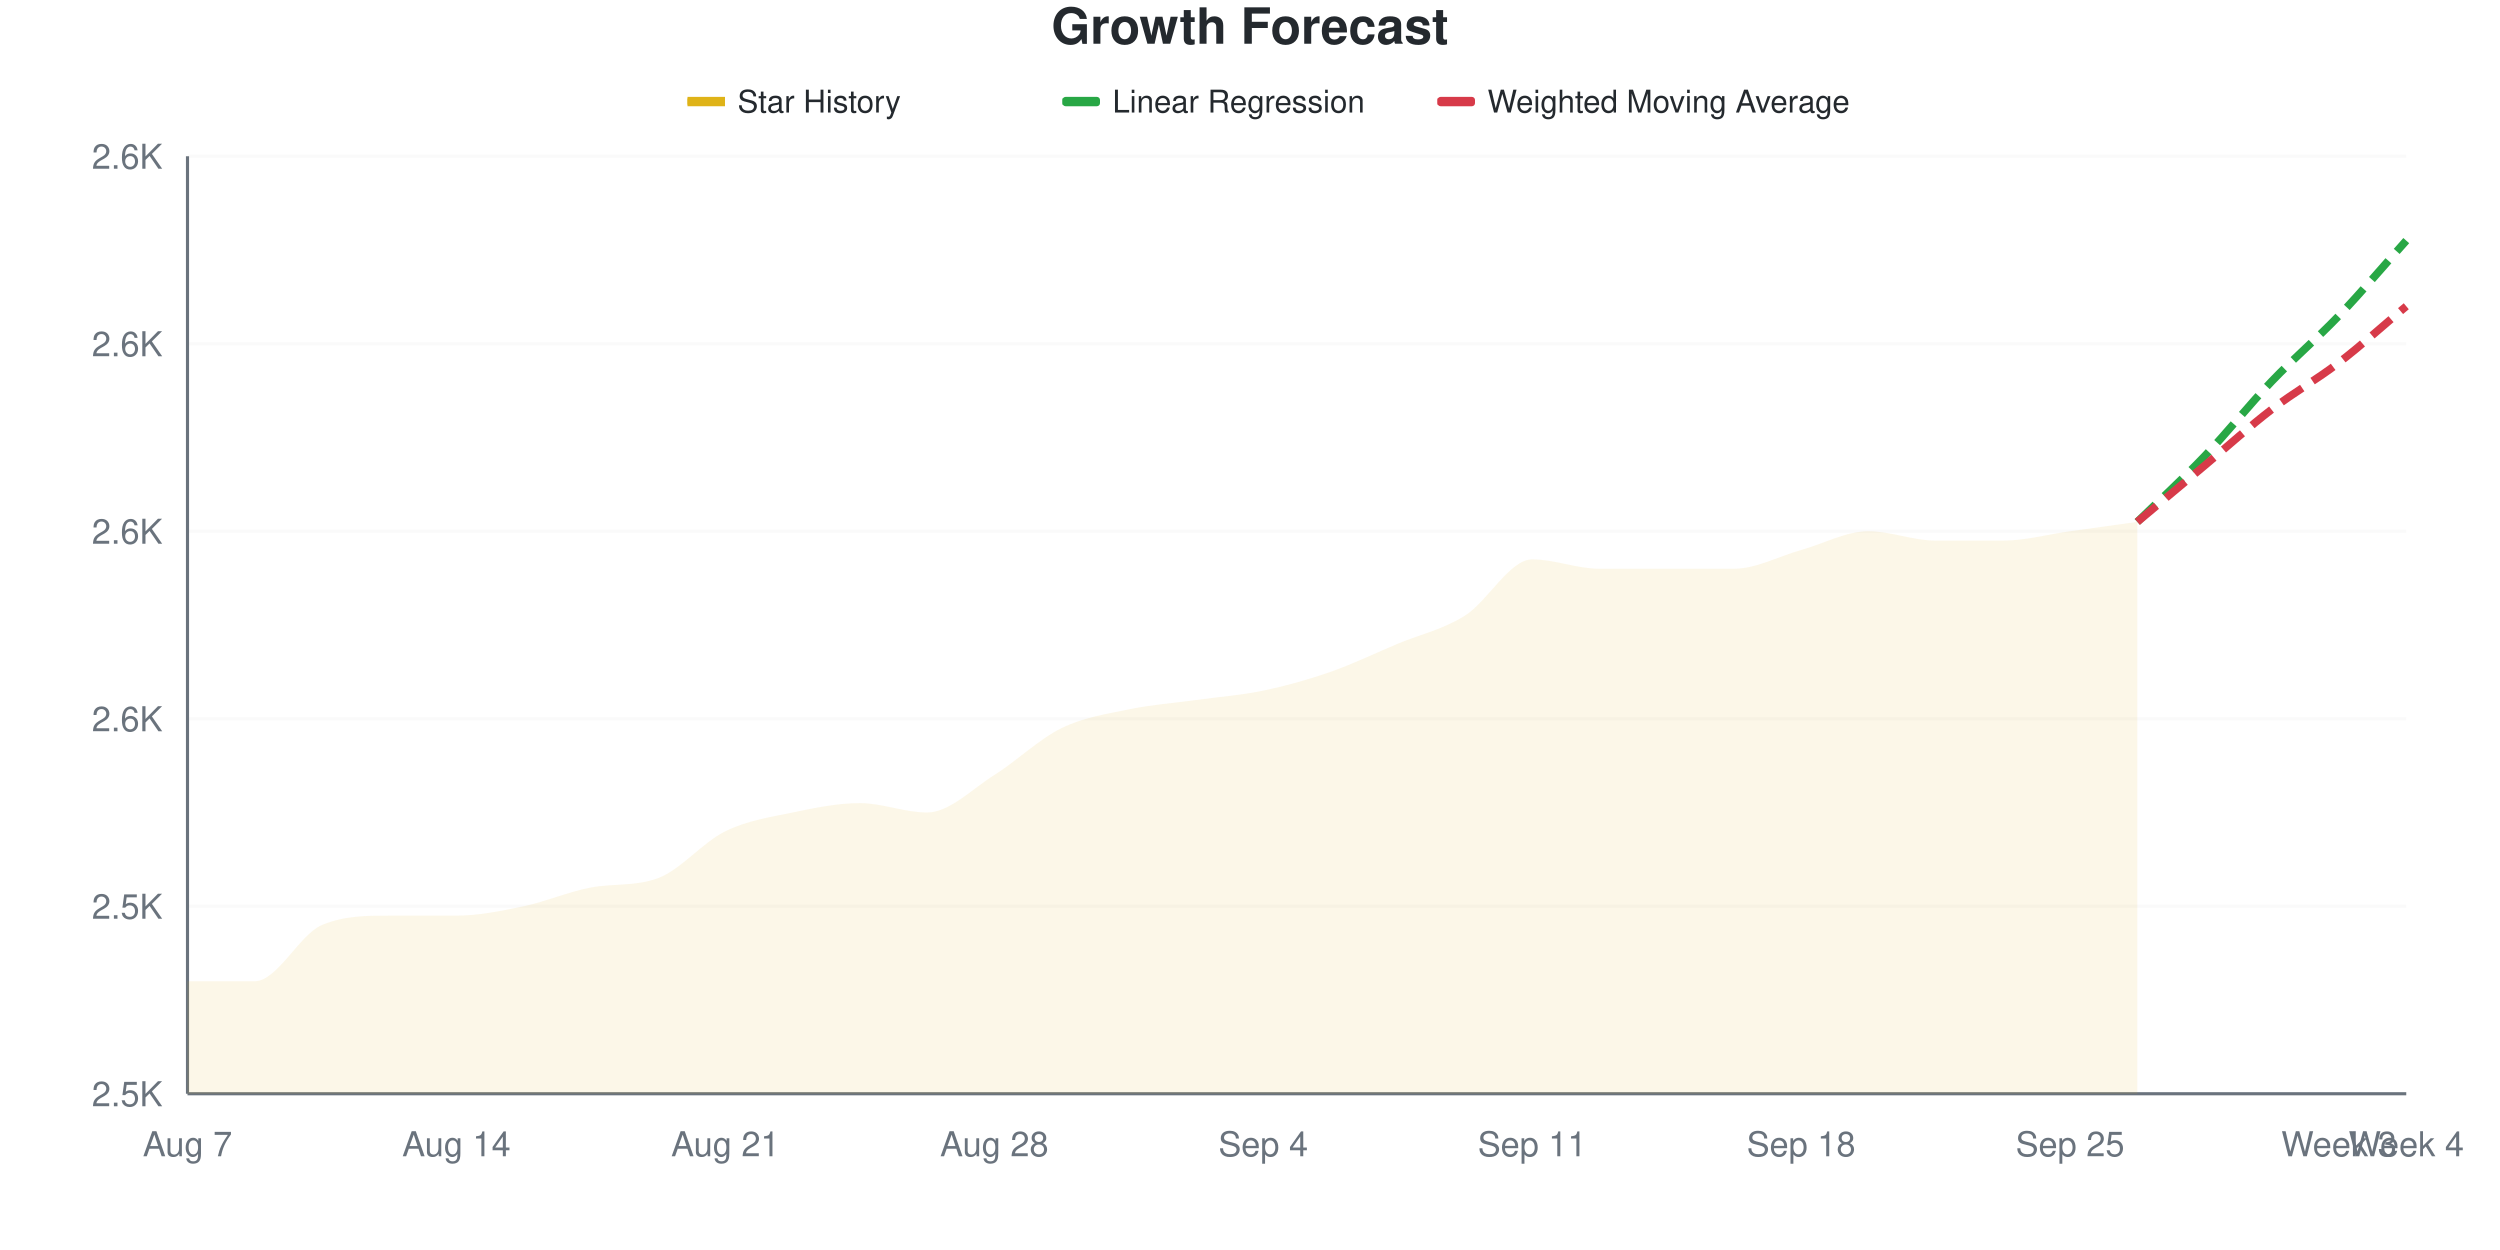
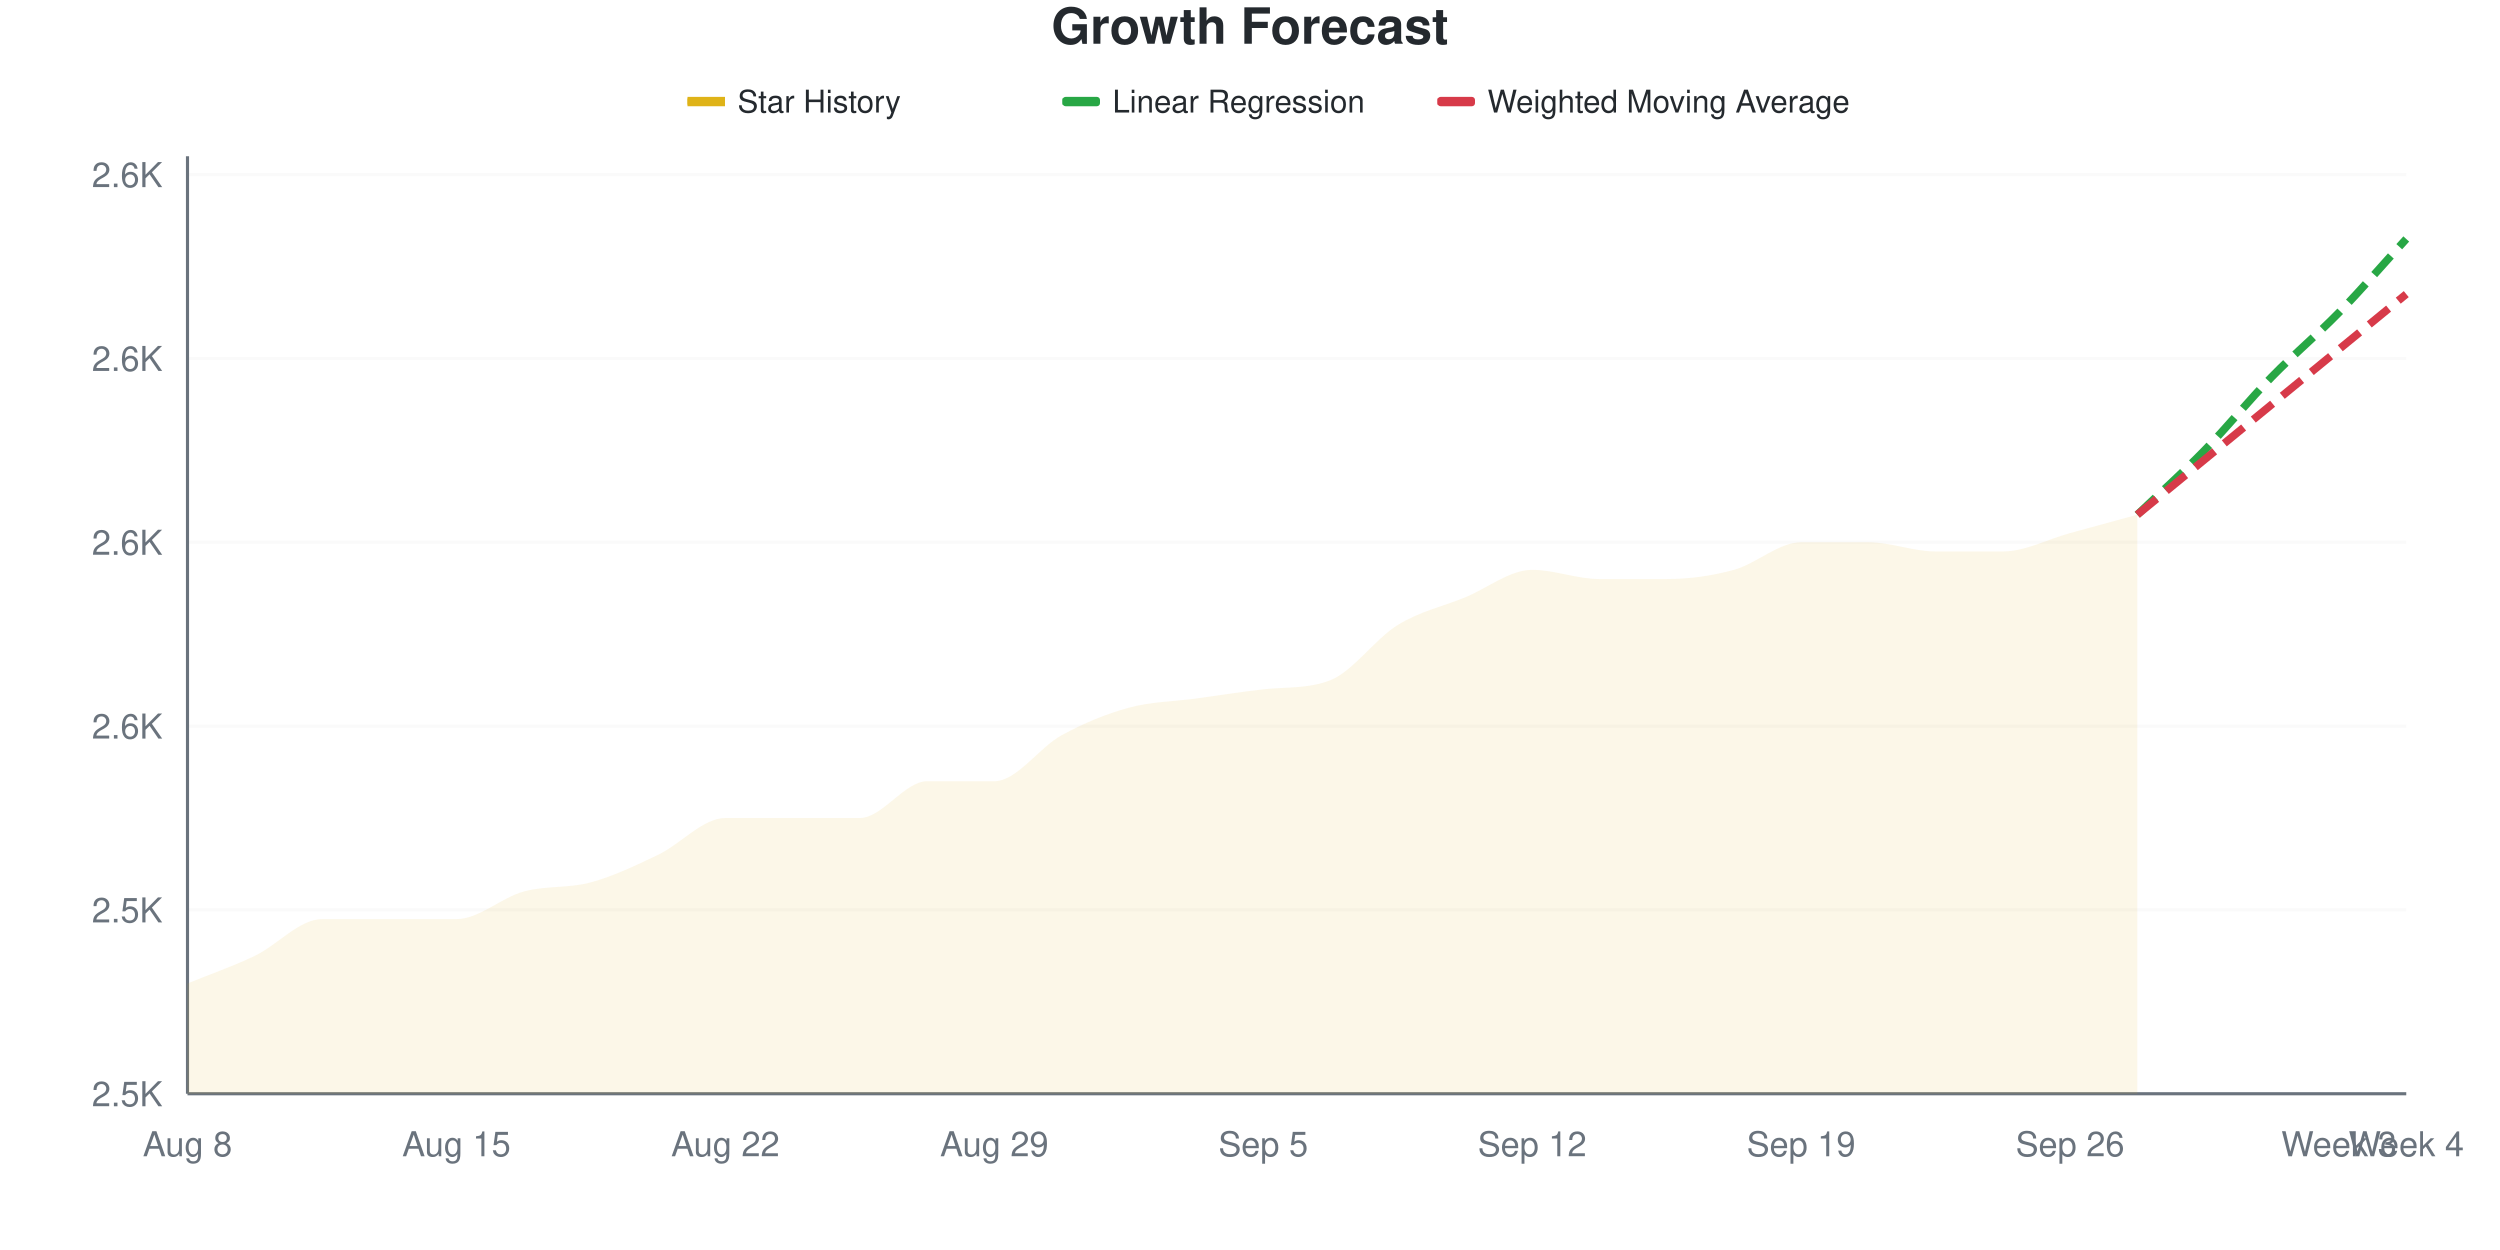
<svg xmlns="http://www.w3.org/2000/svg" viewBox="0 0 800 400" width="800" height="400">
  <style>
    @keyframes drawLine {
      to { stroke-dashoffset: 0; }
    }
    @keyframes fadeInPoint {
      from { opacity: 0; }
      to { opacity: 1; }
    }
    .data-line-0 {
-       stroke-dasharray: 1045;
-       stroke-dashoffset: 1045;
+       stroke-dasharray: 1042;
+       stroke-dashoffset: 1042;
      animation: drawLine 2s ease-out forwards;
    }
    .data-point {
      opacity: 0;
      animation: fadeInPoint 0.5s ease-out forwards;
    }
    .chart-bg { fill: #fff; }
    .chart-text { fill: #24292e; }
    .chart-muted { fill: #6a737d; }
    .chart-grid { stroke: #eee; }
    .chart-axis { stroke: #6a737d; }
    @media (prefers-color-scheme: dark) {
      .chart-bg { fill: #0d1117; }
      .chart-text { fill: #e6edf3; }
      .chart-muted { fill: #8b949e; }
      .chart-grid { stroke: #21262d; }
      .chart-axis { stroke: #8b949e; }
    }
  </style>
  <rect width="800" height="400" class="chart-bg" />
  <text x="400" y="14" text-anchor="middle" class="chart-text" font-size="16" font-weight="bold" font-family="-apple-system, BlinkMacSystemFont, 'Segoe UI', Helvetica, Arial, sans-serif">Growth Forecast</text>
  <g class="legend">
    <rect x="220" y="31" width="12" height="3" fill="#dfb317" />
    <line x1="220" y1="32.5" x2="232" y2="32.5" stroke="#dfb317" stroke-width="2" />
    <text x="236" y="36" class="chart-text" font-size="10" font-family="-apple-system, BlinkMacSystemFont, 'Segoe UI', Helvetica, Arial, sans-serif">Star History</text>
    <rect x="340" y="31" width="12" height="3" fill="#28a745" rx="1" />
    <line x1="340" y1="32.5" x2="352" y2="32.5" stroke="#28a745" stroke-width="2" stroke-dasharray="4,2" />
    <text x="356" y="36" class="chart-text" font-size="10" font-family="-apple-system, BlinkMacSystemFont, 'Segoe UI', Helvetica, Arial, sans-serif">Linear Regression</text>
    <rect x="460" y="31" width="12" height="3" fill="#d73a49" rx="1" />
    <line x1="460" y1="32.5" x2="472" y2="32.5" stroke="#d73a49" stroke-width="2" stroke-dasharray="4,2" />
    <text x="476" y="36" class="chart-text" font-size="10" font-family="-apple-system, BlinkMacSystemFont, 'Segoe UI', Helvetica, Arial, sans-serif">Weighted Moving Average</text>
  </g>
  <g class="grid">
    <line x1="60" y1="350" x2="770" y2="350" class="chart-grid" stroke-opacity="0.3" />
    <text x="52" y="354" text-anchor="end" class="chart-muted" font-size="11" font-family="-apple-system, BlinkMacSystemFont, 'Segoe UI', Helvetica, Arial, sans-serif">2.5K</text>
-     <line x1="60" y1="290" x2="770" y2="290" class="chart-grid" stroke-opacity="0.3" />
-     <text x="52" y="294" text-anchor="end" class="chart-muted" font-size="11" font-family="-apple-system, BlinkMacSystemFont, 'Segoe UI', Helvetica, Arial, sans-serif">2.5K</text>
-     <line x1="60" y1="230" x2="770" y2="230" class="chart-grid" stroke-opacity="0.3" />
-     <text x="52" y="234" text-anchor="end" class="chart-muted" font-size="11" font-family="-apple-system, BlinkMacSystemFont, 'Segoe UI', Helvetica, Arial, sans-serif">2.6K</text>
-     <line x1="60" y1="170" x2="770" y2="170" class="chart-grid" stroke-opacity="0.3" />
-     <text x="52" y="174" text-anchor="end" class="chart-muted" font-size="11" font-family="-apple-system, BlinkMacSystemFont, 'Segoe UI', Helvetica, Arial, sans-serif">2.6K</text>
-     <line x1="60" y1="110" x2="770" y2="110" class="chart-grid" stroke-opacity="0.3" />
-     <text x="52" y="114" text-anchor="end" class="chart-muted" font-size="11" font-family="-apple-system, BlinkMacSystemFont, 'Segoe UI', Helvetica, Arial, sans-serif">2.6K</text>
-     <line x1="60" y1="50" x2="770" y2="50" class="chart-grid" stroke-opacity="0.3" />
-     <text x="52" y="54" text-anchor="end" class="chart-muted" font-size="11" font-family="-apple-system, BlinkMacSystemFont, 'Segoe UI', Helvetica, Arial, sans-serif">2.6K</text>
+     <line x1="60" y1="291.176" x2="770" y2="291.176" class="chart-grid" stroke-opacity="0.3" />
+     <text x="52" y="295.176" text-anchor="end" class="chart-muted" font-size="11" font-family="-apple-system, BlinkMacSystemFont, 'Segoe UI', Helvetica, Arial, sans-serif">2.5K</text>
+     <line x1="60" y1="232.353" x2="770" y2="232.353" class="chart-grid" stroke-opacity="0.3" />
+     <text x="52" y="236.353" text-anchor="end" class="chart-muted" font-size="11" font-family="-apple-system, BlinkMacSystemFont, 'Segoe UI', Helvetica, Arial, sans-serif">2.6K</text>
+     <line x1="60" y1="173.529" x2="770" y2="173.529" class="chart-grid" stroke-opacity="0.3" />
+     <text x="52" y="177.529" text-anchor="end" class="chart-muted" font-size="11" font-family="-apple-system, BlinkMacSystemFont, 'Segoe UI', Helvetica, Arial, sans-serif">2.6K</text>
+     <line x1="60" y1="114.706" x2="770" y2="114.706" class="chart-grid" stroke-opacity="0.3" />
+     <text x="52" y="118.706" text-anchor="end" class="chart-muted" font-size="11" font-family="-apple-system, BlinkMacSystemFont, 'Segoe UI', Helvetica, Arial, sans-serif">2.6K</text>
+     <line x1="60" y1="55.882" x2="770" y2="55.882" class="chart-grid" stroke-opacity="0.3" />
+     <text x="52" y="59.882" text-anchor="end" class="chart-muted" font-size="11" font-family="-apple-system, BlinkMacSystemFont, 'Segoe UI', Helvetica, Arial, sans-serif">2.6K</text>
  </g>
  <g class="milestones">
    
  </g>
  <g class="x-axis">
-     <text x="60" y="370" text-anchor="middle" class="chart-muted" font-size="11" font-family="-apple-system, BlinkMacSystemFont, 'Segoe UI', Helvetica, Arial, sans-serif">Aug 7</text>
-     <text x="146.061" y="370" text-anchor="middle" class="chart-muted" font-size="11" font-family="-apple-system, BlinkMacSystemFont, 'Segoe UI', Helvetica, Arial, sans-serif">Aug 14</text>
-     <text x="232.121" y="370" text-anchor="middle" class="chart-muted" font-size="11" font-family="-apple-system, BlinkMacSystemFont, 'Segoe UI', Helvetica, Arial, sans-serif">Aug 21</text>
-     <text x="318.182" y="370" text-anchor="middle" class="chart-muted" font-size="11" font-family="-apple-system, BlinkMacSystemFont, 'Segoe UI', Helvetica, Arial, sans-serif">Aug 28</text>
-     <text x="404.242" y="370" text-anchor="middle" class="chart-muted" font-size="11" font-family="-apple-system, BlinkMacSystemFont, 'Segoe UI', Helvetica, Arial, sans-serif">Sep 4</text>
-     <text x="490.303" y="370" text-anchor="middle" class="chart-muted" font-size="11" font-family="-apple-system, BlinkMacSystemFont, 'Segoe UI', Helvetica, Arial, sans-serif">Sep 11</text>
-     <text x="576.364" y="370" text-anchor="middle" class="chart-muted" font-size="11" font-family="-apple-system, BlinkMacSystemFont, 'Segoe UI', Helvetica, Arial, sans-serif">Sep 18</text>
-     <text x="662.424" y="370" text-anchor="middle" class="chart-muted" font-size="11" font-family="-apple-system, BlinkMacSystemFont, 'Segoe UI', Helvetica, Arial, sans-serif">Sep 25</text>
+     <text x="60" y="370" text-anchor="middle" class="chart-muted" font-size="11" font-family="-apple-system, BlinkMacSystemFont, 'Segoe UI', Helvetica, Arial, sans-serif">Aug 8</text>
+     <text x="146.061" y="370" text-anchor="middle" class="chart-muted" font-size="11" font-family="-apple-system, BlinkMacSystemFont, 'Segoe UI', Helvetica, Arial, sans-serif">Aug 15</text>
+     <text x="232.121" y="370" text-anchor="middle" class="chart-muted" font-size="11" font-family="-apple-system, BlinkMacSystemFont, 'Segoe UI', Helvetica, Arial, sans-serif">Aug 22</text>
+     <text x="318.182" y="370" text-anchor="middle" class="chart-muted" font-size="11" font-family="-apple-system, BlinkMacSystemFont, 'Segoe UI', Helvetica, Arial, sans-serif">Aug 29</text>
+     <text x="404.242" y="370" text-anchor="middle" class="chart-muted" font-size="11" font-family="-apple-system, BlinkMacSystemFont, 'Segoe UI', Helvetica, Arial, sans-serif">Sep 5</text>
+     <text x="490.303" y="370" text-anchor="middle" class="chart-muted" font-size="11" font-family="-apple-system, BlinkMacSystemFont, 'Segoe UI', Helvetica, Arial, sans-serif">Sep 12</text>
+     <text x="576.364" y="370" text-anchor="middle" class="chart-muted" font-size="11" font-family="-apple-system, BlinkMacSystemFont, 'Segoe UI', Helvetica, Arial, sans-serif">Sep 19</text>
+     <text x="662.424" y="370" text-anchor="middle" class="chart-muted" font-size="11" font-family="-apple-system, BlinkMacSystemFont, 'Segoe UI', Helvetica, Arial, sans-serif">Sep 26</text>
    <text x="748.485" y="370" text-anchor="middle" class="chart-muted" font-size="11" font-family="-apple-system, BlinkMacSystemFont, 'Segoe UI', Helvetica, Arial, sans-serif">Week 3</text>
    <text x="770" y="370" text-anchor="middle" class="chart-muted" font-size="11" font-family="-apple-system, BlinkMacSystemFont, 'Segoe UI', Helvetica, Arial, sans-serif">Week 4</text>
  </g>
  <line x1="60" y1="50" x2="60" y2="350" class="chart-axis" stroke-width="1" />
  <line x1="60" y1="350" x2="770" y2="350" class="chart-axis" stroke-width="1" />
-   <path d="M60,350 L60,314 C67.172,314 74.343,314 81.515,314 C88.687,314 95.859,299 103.03,296 C110.202,293 117.374,293 124.545,293 C131.717,293 138.889,293 146.061,293 C153.232,293 160.404,291.5 167.576,290 C174.747,288.5 181.919,285.342 189.091,284 C196.263,282.658 203.434,283.683 210.606,281 C217.778,278.317 224.949,269.5 232.121,266 C239.293,262.5 246.465,261.5 253.636,260 C260.808,258.5 267.98,257 275.152,257 C282.323,257 289.495,260 296.667,260 C303.838,260 311.01,252.5 318.182,248 C325.354,243.5 332.525,236.5 339.697,233 C346.869,229.5 354.04,228.5 361.212,227 C368.384,225.5 375.556,225 382.727,224 C389.899,223 397.071,222.5 404.242,221 C411.414,219.5 418.586,217.5 425.758,215 C432.929,212.5 440.101,209 447.273,206 C454.444,203 461.616,201.5 468.788,197 C475.96,192.5 483.131,179 490.303,179 C497.475,179 504.646,182 511.818,182 C518.99,182 526.162,182 533.333,182 C540.505,182 547.677,182 554.848,182 C562.02,182 569.192,178 576.364,176 C583.535,174 590.707,170 597.879,170 C605.051,170 612.222,173 619.394,173 C626.566,173 633.737,173 640.909,173 C648.081,173 655.253,171 662.424,170 C669.596,169 676.768,168 683.939,167 L683.939,350 L60,350 Z" fill="#dfb317" fill-opacity="0.1" />
-   <path d="M60,350 L60,314 C67.172,314 74.343,314 81.515,314 C88.687,314 95.859,299 103.03,296 C110.202,293 117.374,293 124.545,293 C131.717,293 138.889,293 146.061,293 C153.232,293 160.404,291.5 167.576,290 C174.747,288.5 181.919,285.342 189.091,284 C196.263,282.658 203.434,283.683 210.606,281 C217.778,278.317 224.949,269.5 232.121,266 C239.293,262.5 246.465,261.5 253.636,260 C260.808,258.5 267.98,257 275.152,257 C282.323,257 289.495,260 296.667,260 C303.838,260 311.01,252.5 318.182,248 C325.354,243.5 332.525,236.5 339.697,233 C346.869,229.5 354.04,228.5 361.212,227 C368.384,225.5 375.556,225 382.727,224 C389.899,223 397.071,222.5 404.242,221 C411.414,219.5 418.586,217.5 425.758,215 C432.929,212.5 440.101,209 447.273,206 C454.444,203 461.616,201.5 468.788,197 C475.96,192.5 483.131,179 490.303,179 C497.475,179 504.646,182 511.818,182 C518.99,182 526.162,182 533.333,182 C540.505,182 547.677,182 554.848,182 C562.02,182 569.192,178 576.364,176 C583.535,174 590.707,170 597.879,170 C605.051,170 612.222,173 619.394,173 C626.566,173 633.737,173 640.909,173 C648.081,173 655.253,171 662.424,170 C669.596,169 676.768,168 683.939,167" fill="none" stroke="#dfb317" stroke-width="2.5" class="data-line-0" />
-   <path d="M683.939,167 C691.111,160 698.283,153.5 705.455,146 C712.626,138.5 719.798,129.5 726.97,122 C734.141,114.5 741.313,108.5 748.485,101 C755.657,93.5 762.828,85 770,77" fill="none" stroke="#28a745" stroke-width="2.5" stroke-dasharray="8,4" />
-   <path d="M683.939,167 C691.111,161 698.283,155 705.455,149 C712.626,143 719.798,136.5 726.97,131 C734.141,125.5 741.313,121.5 748.485,116 C755.657,110.5 762.828,104 770,98" fill="none" stroke="#d73a49" stroke-width="2.5" stroke-dasharray="8,4" />
+   <path d="M60,350 L60,314.706 C67.172,311.765 74.343,309.314 81.515,305.882 C88.687,302.451 95.859,294.118 103.03,294.118 C110.202,294.118 117.374,294.118 124.545,294.118 C131.717,294.118 138.889,294.118 146.061,294.118 C153.232,294.118 160.404,287.255 167.576,285.294 C174.747,283.333 181.919,284.314 189.091,282.353 C196.263,280.392 203.434,276.961 210.606,273.529 C217.778,270.098 224.949,261.765 232.121,261.765 C239.293,261.765 246.465,261.765 253.636,261.765 C260.808,261.765 267.98,261.765 275.152,261.765 C282.323,261.765 289.495,250 296.667,250 C303.838,250 311.01,250 318.182,250 C325.354,250 332.525,239.216 339.697,235.294 C346.869,231.373 354.04,228.431 361.212,226.471 C368.384,224.51 375.556,224.51 382.727,223.529 C389.899,222.549 397.071,221.396 404.242,220.588 C411.414,219.78 418.586,220.475 425.758,217.647 C432.929,214.819 440.101,204.412 447.273,200 C454.444,195.588 461.616,194.118 468.788,191.176 C475.96,188.235 483.131,182.353 490.303,182.353 C497.475,182.353 504.646,185.294 511.818,185.294 C518.99,185.294 526.162,185.294 533.333,185.294 C540.505,185.294 547.677,184.314 554.848,182.353 C562.02,180.392 569.192,173.529 576.364,173.529 C583.535,173.529 590.707,173.529 597.879,173.529 C605.051,173.529 612.222,176.471 619.394,176.471 C626.566,176.471 633.737,176.471 640.909,176.471 C648.081,176.471 655.253,172.549 662.424,170.588 C669.596,168.627 676.768,166.667 683.939,164.706 L683.939,350 L60,350 Z" fill="#dfb317" fill-opacity="0.1" />
+   <path d="M60,350 L60,314.706 C67.172,311.765 74.343,309.314 81.515,305.882 C88.687,302.451 95.859,294.118 103.03,294.118 C110.202,294.118 117.374,294.118 124.545,294.118 C131.717,294.118 138.889,294.118 146.061,294.118 C153.232,294.118 160.404,287.255 167.576,285.294 C174.747,283.333 181.919,284.314 189.091,282.353 C196.263,280.392 203.434,276.961 210.606,273.529 C217.778,270.098 224.949,261.765 232.121,261.765 C239.293,261.765 246.465,261.765 253.636,261.765 C260.808,261.765 267.98,261.765 275.152,261.765 C282.323,261.765 289.495,250 296.667,250 C303.838,250 311.01,250 318.182,250 C325.354,250 332.525,239.216 339.697,235.294 C346.869,231.373 354.04,228.431 361.212,226.471 C368.384,224.51 375.556,224.51 382.727,223.529 C389.899,222.549 397.071,221.396 404.242,220.588 C411.414,219.78 418.586,220.475 425.758,217.647 C432.929,214.819 440.101,204.412 447.273,200 C454.444,195.588 461.616,194.118 468.788,191.176 C475.96,188.235 483.131,182.353 490.303,182.353 C497.475,182.353 504.646,185.294 511.818,185.294 C518.99,185.294 526.162,185.294 533.333,185.294 C540.505,185.294 547.677,184.314 554.848,182.353 C562.02,180.392 569.192,173.529 576.364,173.529 C583.535,173.529 590.707,173.529 597.879,173.529 C605.051,173.529 612.222,176.471 619.394,176.471 C626.566,176.471 633.737,176.471 640.909,176.471 C648.081,176.471 655.253,172.549 662.424,170.588 C669.596,168.627 676.768,166.667 683.939,164.706" fill="none" stroke="#dfb317" stroke-width="2.5" class="data-line-0" />
+   <path d="M683.939,164.706 C691.111,157.843 698.283,151.471 705.455,144.118 C712.626,136.765 719.798,127.941 726.97,120.588 C734.141,113.235 741.313,107.353 748.485,100 C755.657,92.647 762.828,84.314 770,76.471" fill="none" stroke="#28a745" stroke-width="2.5" stroke-dasharray="8,4" />
+   <path d="M683.939,164.706 C691.111,158.824 698.283,152.941 705.455,147.059 C712.626,141.176 719.798,135.294 726.97,129.412 C734.141,123.529 741.313,117.647 748.485,111.765 C755.657,105.882 762.828,100 770,94.118" fill="none" stroke="#d73a49" stroke-width="2.5" stroke-dasharray="8,4" />
  <g class="points">
-     <circle cx="60" cy="314" r="4" fill="#dfb317" class="data-point" style="animation-delay: 1.50s" />
-     <circle cx="81.515" cy="314" r="4" fill="#dfb317" class="data-point" style="animation-delay: 1.55s" />
-     <circle cx="103.03" cy="296" r="4" fill="#dfb317" class="data-point" style="animation-delay: 1.60s" />
-     <circle cx="124.545" cy="293" r="4" fill="#dfb317" class="data-point" style="animation-delay: 1.65s" />
-     <circle cx="146.061" cy="293" r="4" fill="#dfb317" class="data-point" style="animation-delay: 1.70s" />
-     <circle cx="167.576" cy="290" r="4" fill="#dfb317" class="data-point" style="animation-delay: 1.75s" />
-     <circle cx="189.091" cy="284" r="4" fill="#dfb317" class="data-point" style="animation-delay: 1.80s" />
-     <circle cx="210.606" cy="281" r="4" fill="#dfb317" class="data-point" style="animation-delay: 1.85s" />
-     <circle cx="232.121" cy="266" r="4" fill="#dfb317" class="data-point" style="animation-delay: 1.90s" />
-     <circle cx="253.636" cy="260" r="4" fill="#dfb317" class="data-point" style="animation-delay: 1.95s" />
-     <circle cx="275.152" cy="257" r="4" fill="#dfb317" class="data-point" style="animation-delay: 2.00s" />
-     <circle cx="296.667" cy="260" r="4" fill="#dfb317" class="data-point" style="animation-delay: 2.05s" />
-     <circle cx="318.182" cy="248" r="4" fill="#dfb317" class="data-point" style="animation-delay: 2.10s" />
-     <circle cx="339.697" cy="233" r="4" fill="#dfb317" class="data-point" style="animation-delay: 2.15s" />
-     <circle cx="361.212" cy="227" r="4" fill="#dfb317" class="data-point" style="animation-delay: 2.20s" />
-     <circle cx="382.727" cy="224" r="4" fill="#dfb317" class="data-point" style="animation-delay: 2.25s" />
-     <circle cx="404.242" cy="221" r="4" fill="#dfb317" class="data-point" style="animation-delay: 2.30s" />
-     <circle cx="425.758" cy="215" r="4" fill="#dfb317" class="data-point" style="animation-delay: 2.35s" />
-     <circle cx="447.273" cy="206" r="4" fill="#dfb317" class="data-point" style="animation-delay: 2.40s" />
-     <circle cx="468.788" cy="197" r="4" fill="#dfb317" class="data-point" style="animation-delay: 2.45s" />
-     <circle cx="490.303" cy="179" r="4" fill="#dfb317" class="data-point" style="animation-delay: 2.50s" />
-     <circle cx="511.818" cy="182" r="4" fill="#dfb317" class="data-point" style="animation-delay: 2.55s" />
-     <circle cx="533.333" cy="182" r="4" fill="#dfb317" class="data-point" style="animation-delay: 2.60s" />
-     <circle cx="554.848" cy="182" r="4" fill="#dfb317" class="data-point" style="animation-delay: 2.65s" />
-     <circle cx="576.364" cy="176" r="4" fill="#dfb317" class="data-point" style="animation-delay: 2.70s" />
-     <circle cx="597.879" cy="170" r="4" fill="#dfb317" class="data-point" style="animation-delay: 2.75s" />
-     <circle cx="619.394" cy="173" r="4" fill="#dfb317" class="data-point" style="animation-delay: 2.80s" />
-     <circle cx="640.909" cy="173" r="4" fill="#dfb317" class="data-point" style="animation-delay: 2.85s" />
-     <circle cx="662.424" cy="170" r="4" fill="#dfb317" class="data-point" style="animation-delay: 2.90s" />
-     <circle cx="683.939" cy="167" r="4" fill="#dfb317" class="data-point" style="animation-delay: 2.95s" />
+     <circle cx="60" cy="314.706" r="4" fill="#dfb317" class="data-point" style="animation-delay: 1.50s" />
+     <circle cx="81.515" cy="305.882" r="4" fill="#dfb317" class="data-point" style="animation-delay: 1.55s" />
+     <circle cx="103.03" cy="294.118" r="4" fill="#dfb317" class="data-point" style="animation-delay: 1.60s" />
+     <circle cx="124.545" cy="294.118" r="4" fill="#dfb317" class="data-point" style="animation-delay: 1.65s" />
+     <circle cx="146.061" cy="294.118" r="4" fill="#dfb317" class="data-point" style="animation-delay: 1.70s" />
+     <circle cx="167.576" cy="285.294" r="4" fill="#dfb317" class="data-point" style="animation-delay: 1.75s" />
+     <circle cx="189.091" cy="282.353" r="4" fill="#dfb317" class="data-point" style="animation-delay: 1.80s" />
+     <circle cx="210.606" cy="273.529" r="4" fill="#dfb317" class="data-point" style="animation-delay: 1.85s" />
+     <circle cx="232.121" cy="261.765" r="4" fill="#dfb317" class="data-point" style="animation-delay: 1.90s" />
+     <circle cx="253.636" cy="261.765" r="4" fill="#dfb317" class="data-point" style="animation-delay: 1.95s" />
+     <circle cx="275.152" cy="261.765" r="4" fill="#dfb317" class="data-point" style="animation-delay: 2.00s" />
+     <circle cx="296.667" cy="250" r="4" fill="#dfb317" class="data-point" style="animation-delay: 2.05s" />
+     <circle cx="318.182" cy="250" r="4" fill="#dfb317" class="data-point" style="animation-delay: 2.10s" />
+     <circle cx="339.697" cy="235.294" r="4" fill="#dfb317" class="data-point" style="animation-delay: 2.15s" />
+     <circle cx="361.212" cy="226.471" r="4" fill="#dfb317" class="data-point" style="animation-delay: 2.20s" />
+     <circle cx="382.727" cy="223.529" r="4" fill="#dfb317" class="data-point" style="animation-delay: 2.25s" />
+     <circle cx="404.242" cy="220.588" r="4" fill="#dfb317" class="data-point" style="animation-delay: 2.30s" />
+     <circle cx="425.758" cy="217.647" r="4" fill="#dfb317" class="data-point" style="animation-delay: 2.35s" />
+     <circle cx="447.273" cy="200" r="4" fill="#dfb317" class="data-point" style="animation-delay: 2.40s" />
+     <circle cx="468.788" cy="191.176" r="4" fill="#dfb317" class="data-point" style="animation-delay: 2.45s" />
+     <circle cx="490.303" cy="182.353" r="4" fill="#dfb317" class="data-point" style="animation-delay: 2.50s" />
+     <circle cx="511.818" cy="185.294" r="4" fill="#dfb317" class="data-point" style="animation-delay: 2.55s" />
+     <circle cx="533.333" cy="185.294" r="4" fill="#dfb317" class="data-point" style="animation-delay: 2.60s" />
+     <circle cx="554.848" cy="182.353" r="4" fill="#dfb317" class="data-point" style="animation-delay: 2.65s" />
+     <circle cx="576.364" cy="173.529" r="4" fill="#dfb317" class="data-point" style="animation-delay: 2.70s" />
+     <circle cx="597.879" cy="173.529" r="4" fill="#dfb317" class="data-point" style="animation-delay: 2.75s" />
+     <circle cx="619.394" cy="176.471" r="4" fill="#dfb317" class="data-point" style="animation-delay: 2.80s" />
+     <circle cx="640.909" cy="176.471" r="4" fill="#dfb317" class="data-point" style="animation-delay: 2.85s" />
+     <circle cx="662.424" cy="170.588" r="4" fill="#dfb317" class="data-point" style="animation-delay: 2.90s" />
+     <circle cx="683.939" cy="164.706" r="4" fill="#dfb317" class="data-point" style="animation-delay: 2.95s" />
  </g>
</svg>
